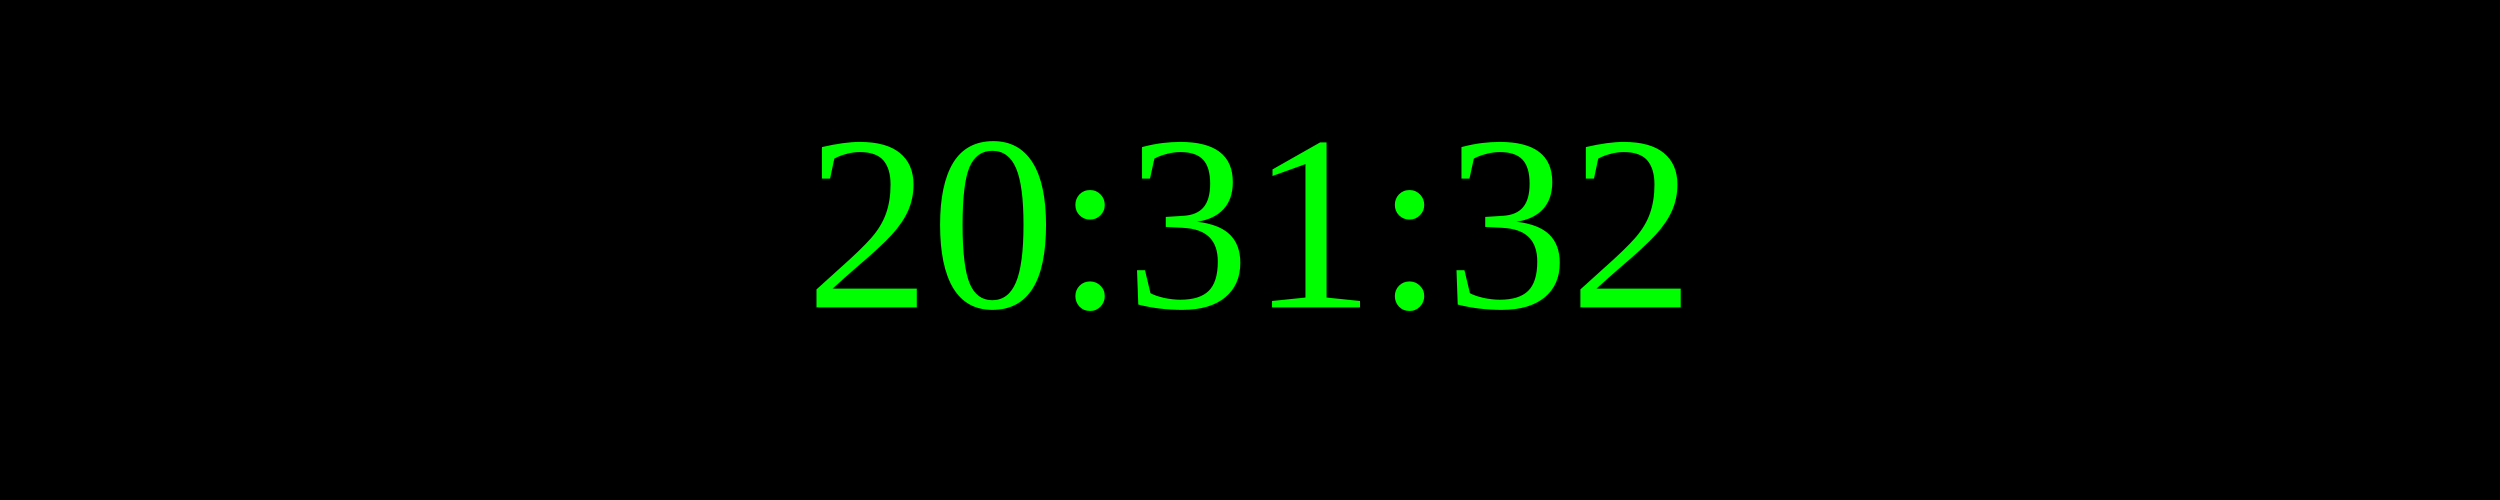
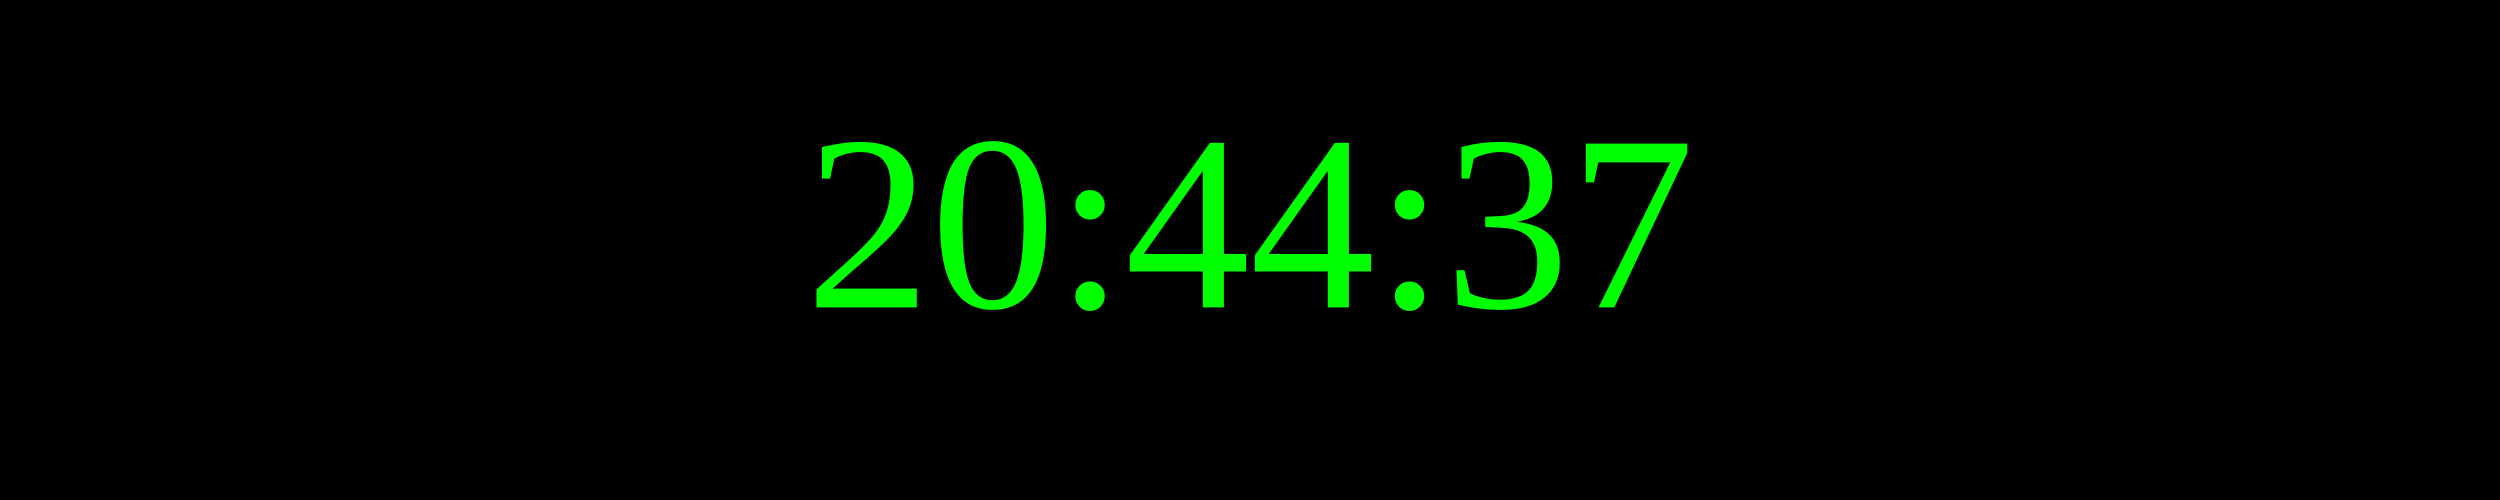
<svg xmlns="http://www.w3.org/2000/svg" width="250" height="50">
  <rect width="100%" height="100%" fill="black" />
  <text x="50%" y="50%" font-size="25" fill="lime" text-anchor="middle" dominant-baseline="middle">
- 20:31:32
+ 20:44:37
</text>
</svg>
